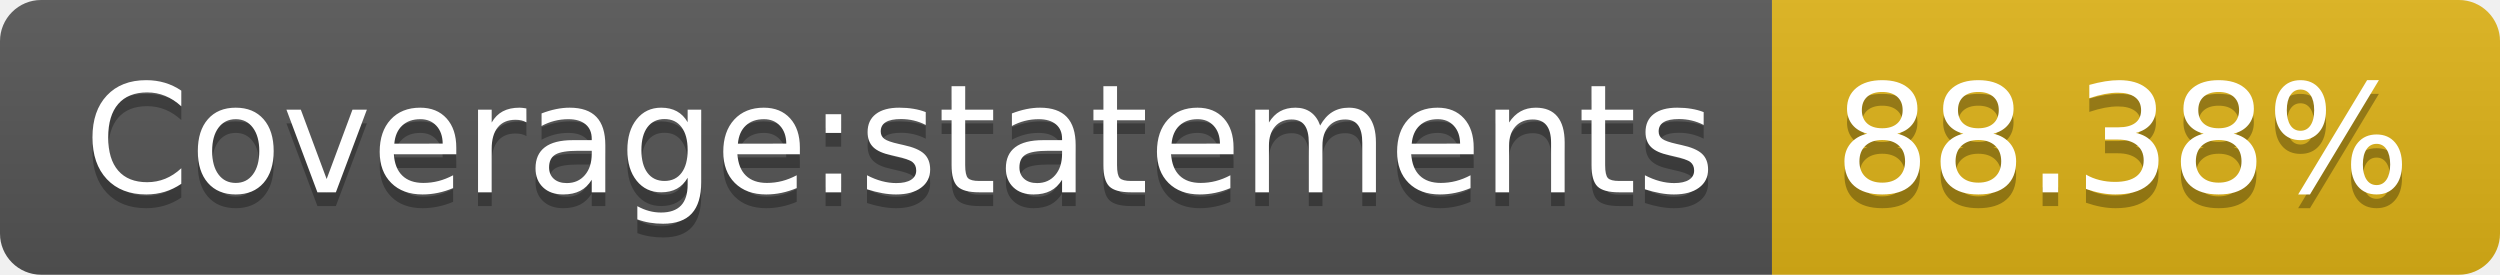
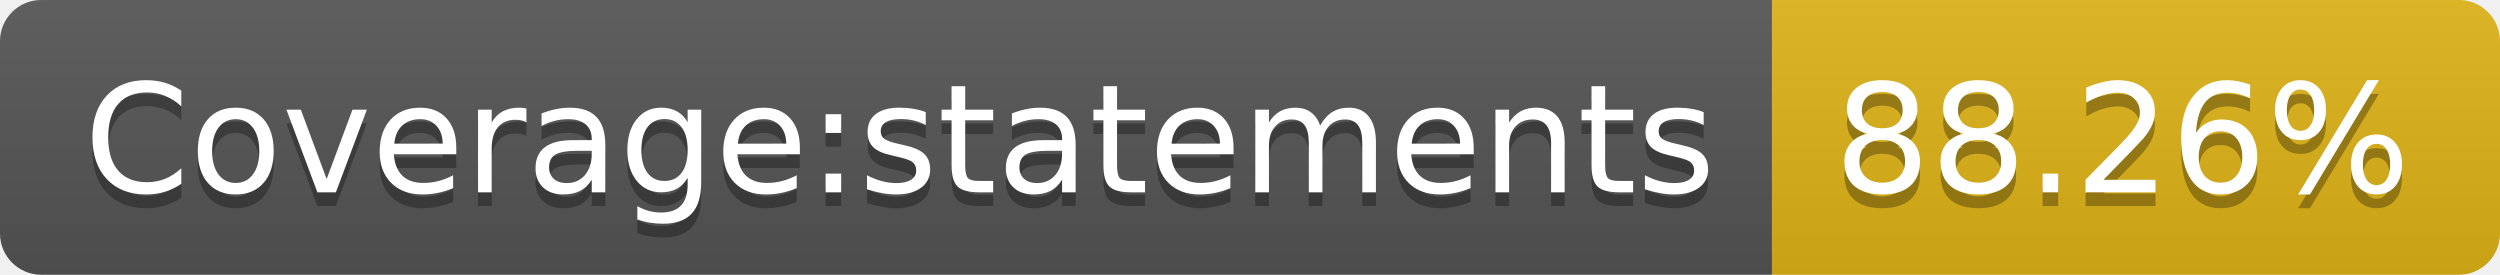
- <svg xmlns="http://www.w3.org/2000/svg" width="182" height="20" role="img" aria-label="Coverage:statements: 88.38%">
+ <svg xmlns="http://www.w3.org/2000/svg" width="182" height="20" role="img" aria-label="Coverage:statements: 88.26%">
  <linearGradient id="s" x2="0" y2="100%">
    <stop offset="0" stop-color="#bbb" stop-opacity=".1" />
    <stop offset="1" stop-opacity=".1" />
  </linearGradient>
  <clipPath id="r">
    <rect width="182" height="20" rx="3" fill="#fff" />
  </clipPath>
  <g clip-path="url(#r)">
    <rect width="129" height="20" fill="#555" />
    <rect x="129" width="53" height="20" fill="#dfb317" />
    <rect width="182" height="20" fill="url(#s)" />
  </g>
  <g fill="#fff" text-anchor="middle" font-family="Verdana,Geneva,DejaVu Sans,sans-serif" text-rendering="geometricPrecision" font-size="110">
    <text aria-hidden="true" x="655" y="150" fill="#010101" fill-opacity=".3" transform="scale(.1)" textLength="1190">Coverage:statements</text>
    <text x="655" y="140" transform="scale(.1)" fill="#fff" textLength="1190">Coverage:statements</text>
-     <text aria-hidden="true" x="1545" y="150" fill="#010101" fill-opacity=".3" transform="scale(.1)" textLength="430">88.38%</text>
-     <text x="1545" y="140" transform="scale(.1)" fill="#fff" textLength="430">88.38%</text>
+     <text aria-hidden="true" x="1545" y="150" fill="#010101" fill-opacity=".3" transform="scale(.1)" textLength="430">88.26%</text>
+     <text x="1545" y="140" transform="scale(.1)" fill="#fff" textLength="430">88.26%</text>
  </g>
</svg>
